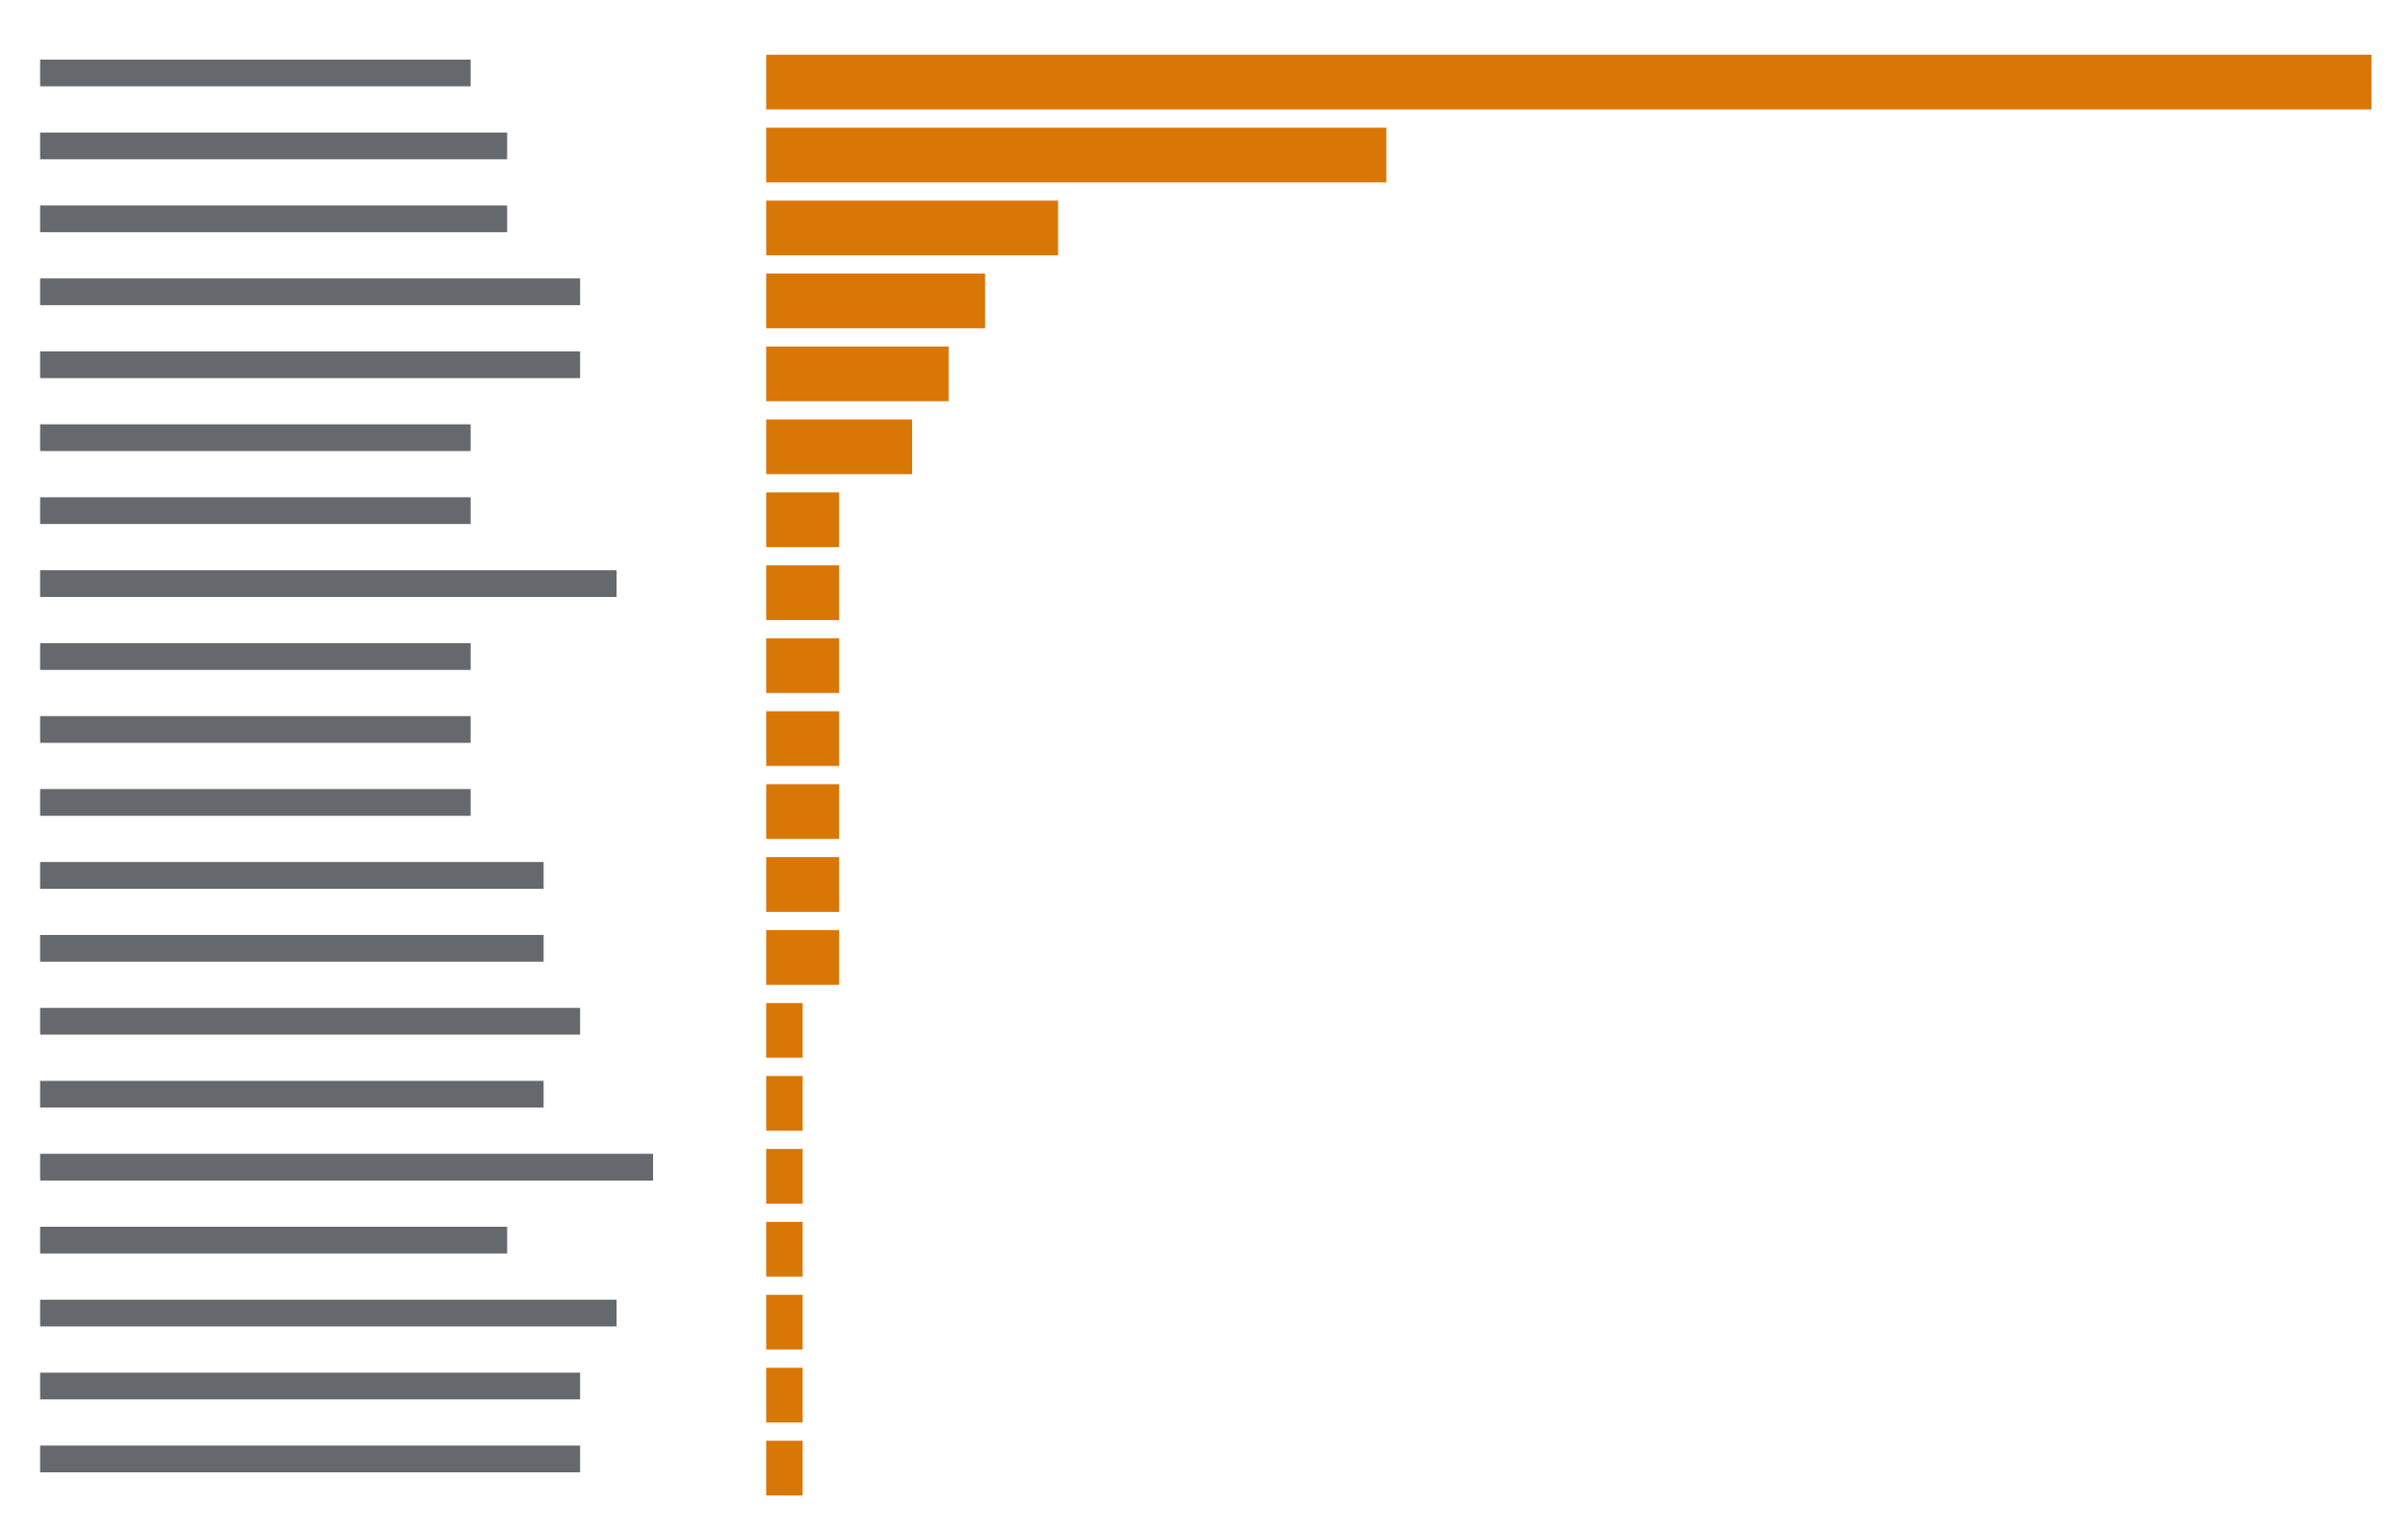
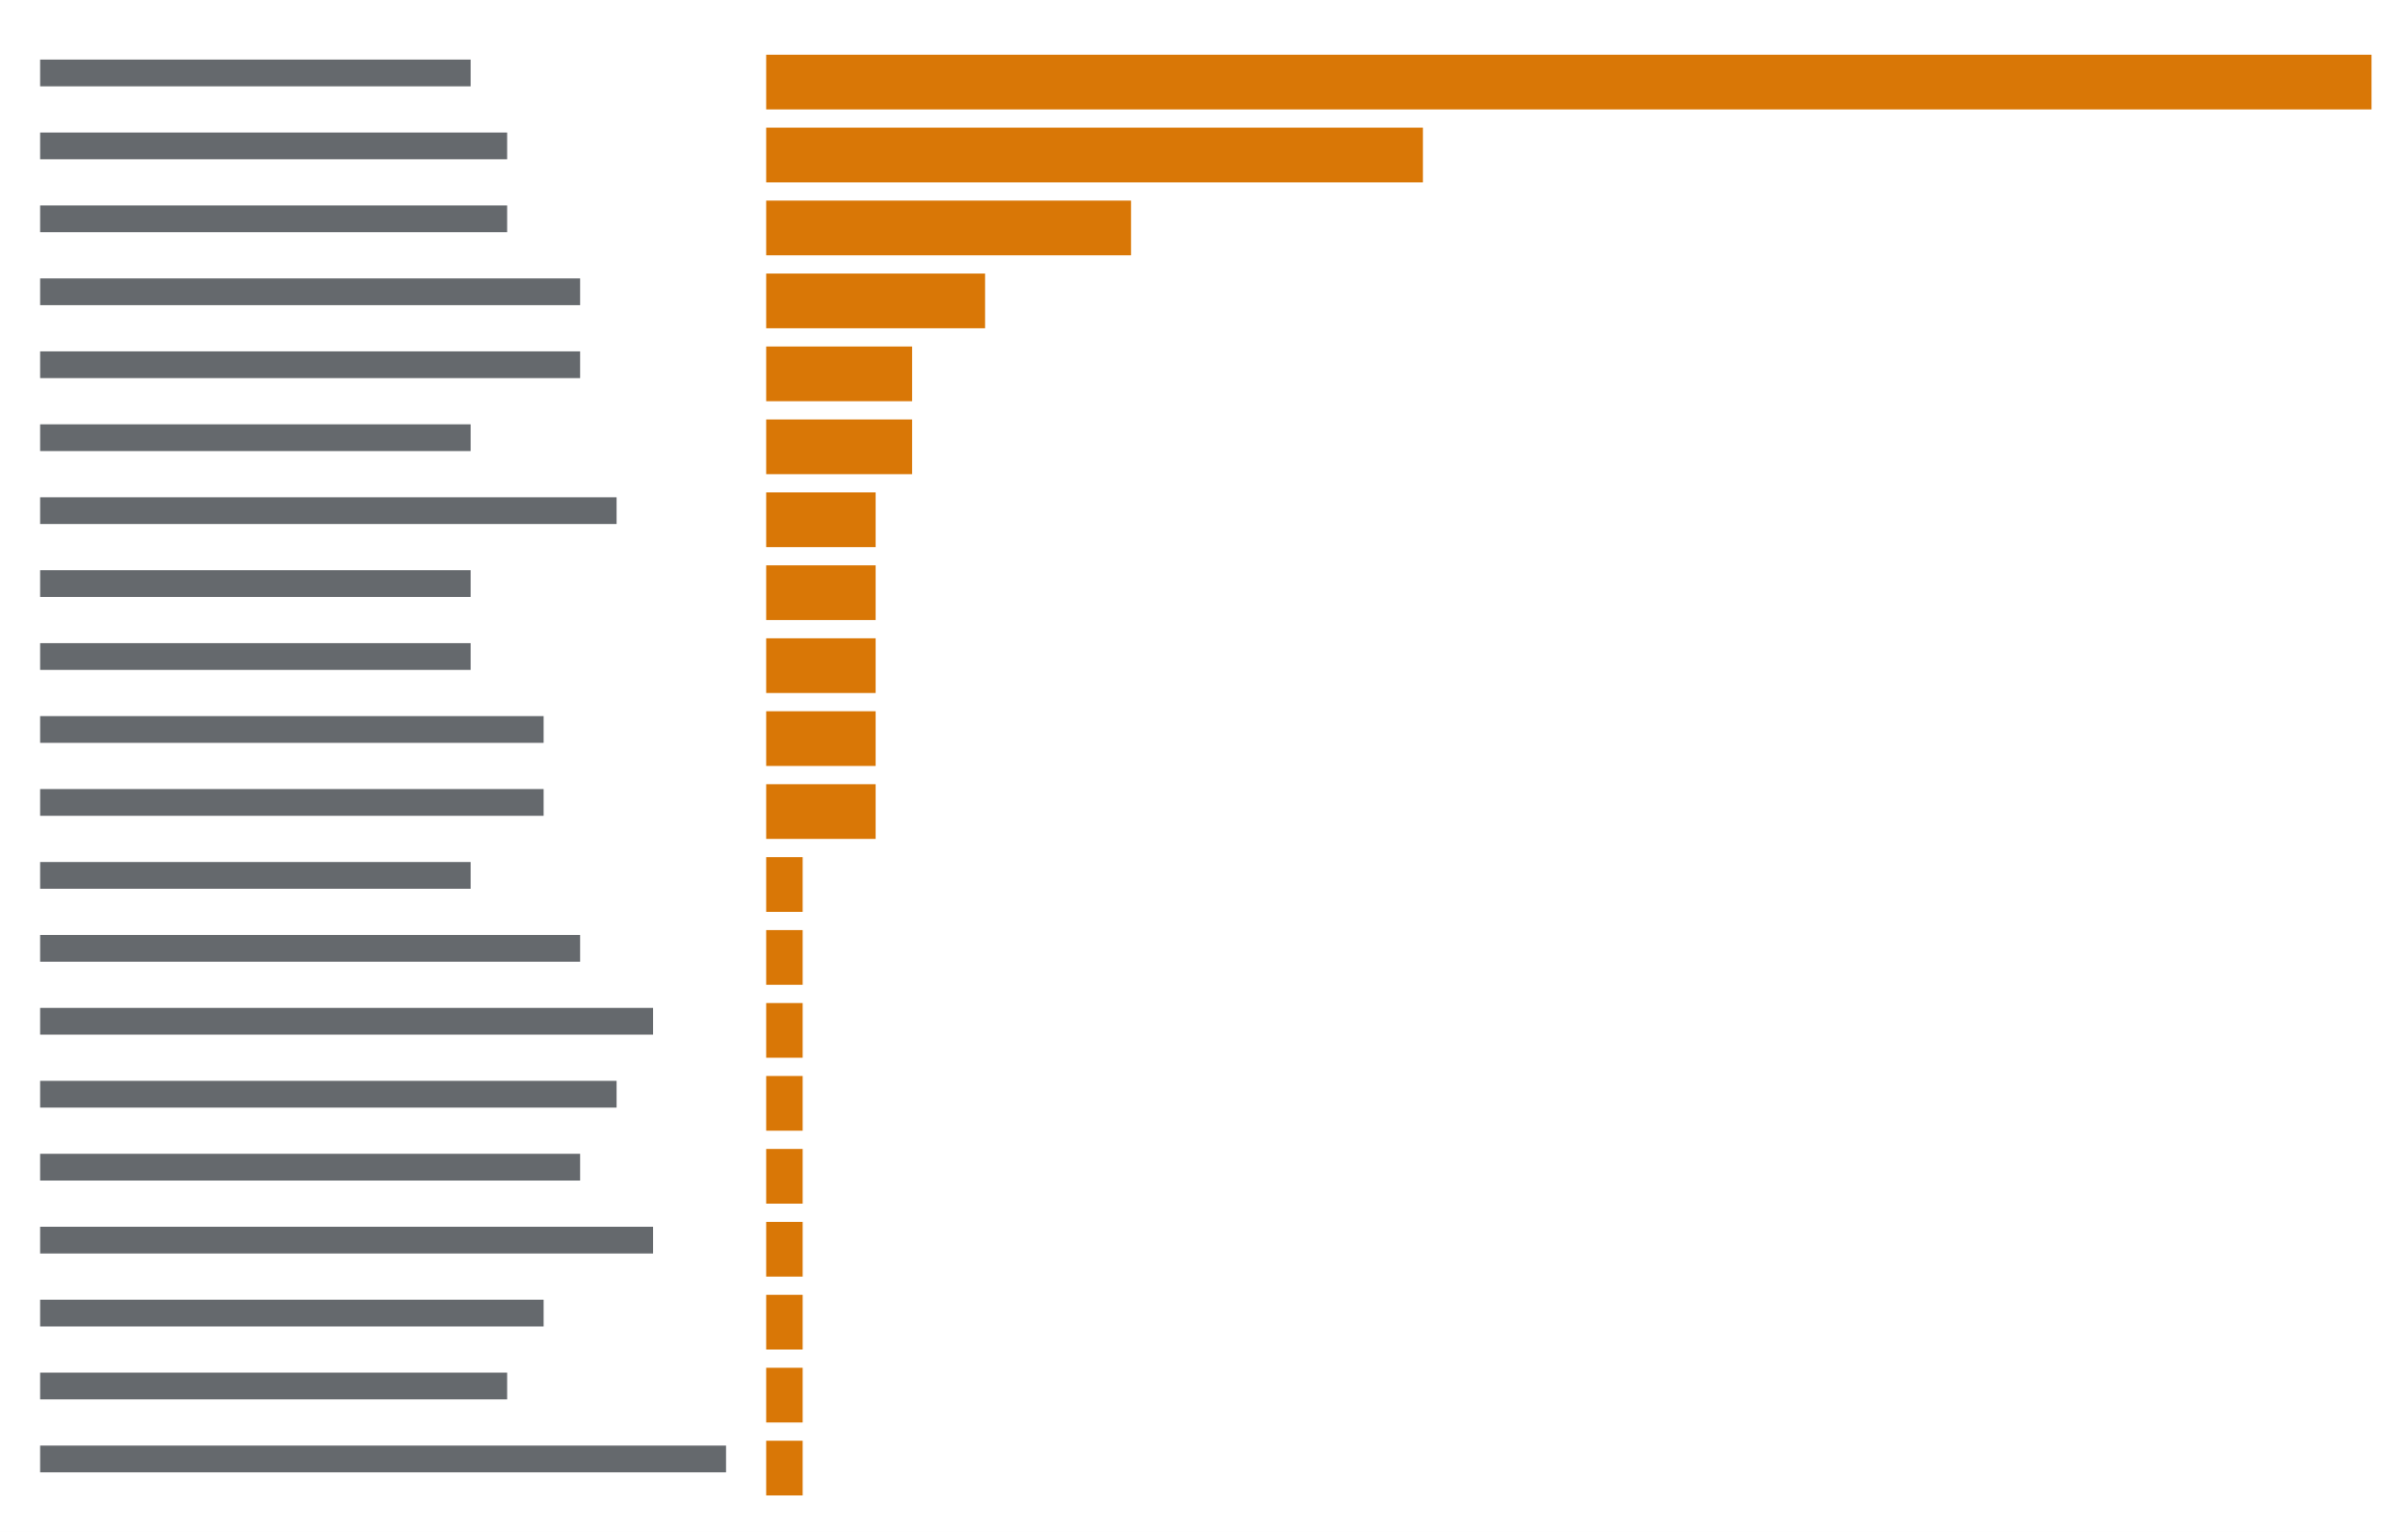
<svg xmlns="http://www.w3.org/2000/svg" viewBox="0 0 396 252" preserveAspectRatio="xMinYMin slice">
  <rect width="100%" height="100%" fill="#ffffff" />
  <g transform="translate(6 6)">
-     <path fill="#24292f" opacity="0.7" d="M0.6 3.8h70.8v4.4h-70.8zM0.6 15.8h76.8v4.4h-76.8zM0.6 27.8h76.8v4.4h-76.8zM0.6 39.8h88.8v4.4h-88.8zM0.6 51.8h88.8v4.4h-88.8zM0.6 63.8h70.8v4.4h-70.8zM0.6 75.8h70.8v4.4h-70.8zM0.6 87.8h94.8v4.4h-94.8zM0.6 99.8h70.8v4.4h-70.8zM0.6 111.8h70.8v4.4h-70.8zM0.6 123.8h70.8v4.4h-70.8zM0.6 135.8h82.8v4.4h-82.8zM0.6 147.8h82.8v4.4h-82.8zM0.6 159.8h88.8v4.4h-88.8zM0.6 171.8h82.8v4.4h-82.8zM0.6 183.8h100.8v4.4h-100.8zM0.6 195.8h76.8v4.4h-76.8zM0.6 207.8h94.8v4.4h-94.8zM0.6 219.8h88.8v4.4h-88.8zM0.6 231.8h88.8v4.4h-88.8z" />
-     <path fill="#d97706" d="M120 3h6v9h-6zM126 3h6v9h-6zM132 3h6v9h-6zM138 3h6v9h-6zM144 3h6v9h-6zM150 3h6v9h-6zM156 3h6v9h-6zM162 3h6v9h-6zM168 3h6v9h-6zM174 3h6v9h-6zM180 3h6v9h-6zM186 3h6v9h-6zM192 3h6v9h-6zM198 3h6v9h-6zM204 3h6v9h-6zM210 3h6v9h-6zM216 3h6v9h-6zM222 3h6v9h-6zM228 3h6v9h-6zM234 3h6v9h-6zM240 3h6v9h-6zM246 3h6v9h-6zM252 3h6v9h-6zM258 3h6v9h-6zM264 3h6v9h-6zM270 3h6v9h-6zM276 3h6v9h-6zM282 3h6v9h-6zM288 3h6v9h-6zM294 3h6v9h-6zM300 3h6v9h-6zM306 3h6v9h-6zM312 3h6v9h-6zM318 3h6v9h-6zM324 3h6v9h-6zM330 3h6v9h-6zM336 3h6v9h-6zM342 3h6v9h-6zM348 3h6v9h-6zM354 3h6v9h-6zM360 3h6v9h-6zM366 3h6v9h-6zM372 3h6v9h-6zM378 3h6v9h-6zM120 15h6v9h-6zM126 15h6v9h-6zM132 15h6v9h-6zM138 15h6v9h-6zM144 15h6v9h-6zM150 15h6v9h-6zM156 15h6v9h-6zM162 15h6v9h-6zM168 15h6v9h-6zM174 15h6v9h-6zM180 15h6v9h-6zM186 15h6v9h-6zM192 15h6v9h-6zM198 15h6v9h-6zM204 15h6v9h-6zM210 15h6v9h-6zM216 15h6v9h-6zM120 27h6v9h-6zM126 27h6v9h-6zM132 27h6v9h-6zM138 27h6v9h-6zM144 27h6v9h-6zM150 27h6v9h-6zM156 27h6v9h-6zM162 27h6v9h-6zM120 39h6v9h-6zM126 39h6v9h-6zM132 39h6v9h-6zM138 39h6v9h-6zM144 39h6v9h-6zM150 39h6v9h-6zM120 51h6v9h-6zM126 51h6v9h-6zM132 51h6v9h-6zM138 51h6v9h-6zM144 51h6v9h-6zM120 63h6v9h-6zM126 63h6v9h-6zM132 63h6v9h-6zM138 63h6v9h-6zM120 75h6v9h-6zM126 75h6v9h-6zM120 87h6v9h-6zM126 87h6v9h-6zM120 99h6v9h-6zM126 99h6v9h-6zM120 111h6v9h-6zM126 111h6v9h-6zM120 123h6v9h-6zM126 123h6v9h-6zM120 135h6v9h-6zM126 135h6v9h-6zM120 147h6v9h-6zM126 147h6v9h-6zM120 159h6v9h-6zM120 171h6v9h-6zM120 183h6v9h-6zM120 195h6v9h-6zM120 207h6v9h-6zM120 219h6v9h-6zM120 231h6v9h-6z" />
+     <path fill="#24292f" opacity="0.7" d="M0.6 3.8h70.8v4.4h-70.8zM0.6 15.8h76.8v4.4h-76.8zM0.6 27.8h76.8v4.4h-76.8zM0.6 39.8h88.8v4.4h-88.8zM0.6 51.8h88.8v4.4h-88.8zM0.6 63.8h70.8v4.4h-70.8zM0.6 75.8h94.8v4.4h-94.8zM0.6 87.8h70.8v4.4h-70.8zM0.6 99.8h70.8v4.4h-70.8zM0.6 111.8h82.8v4.4h-82.8zM0.6 123.8h82.8v4.4h-82.8zM0.6 135.8h70.8v4.4h-70.8zM0.6 147.8h88.8v4.4h-88.8zM0.6 159.8h100.8v4.4h-100.8zM0.6 171.8h94.8v4.4h-94.8zM0.6 183.8h88.8v4.4h-88.8zM0.6 195.8h100.8v4.4h-100.8zM0.6 207.8h82.8v4.4h-82.8zM0.6 219.8h76.8v4.4h-76.8zM0.6 231.8h112.8v4.4h-112.8z" />
+     <path fill="#d97706" d="M120 3h6v9h-6zM126 3h6v9h-6zM132 3h6v9h-6zM138 3h6v9h-6zM144 3h6v9h-6zM150 3h6v9h-6zM156 3h6v9h-6zM162 3h6v9h-6zM168 3h6v9h-6zM174 3h6v9h-6zM180 3h6v9h-6zM186 3h6v9h-6zM192 3h6v9h-6zM198 3h6v9h-6zM204 3h6v9h-6zM210 3h6v9h-6zM216 3h6v9h-6zM222 3h6v9h-6zM228 3h6v9h-6zM234 3h6v9h-6zM240 3h6v9h-6zM246 3h6v9h-6zM252 3h6v9h-6zM258 3h6v9h-6zM264 3h6v9h-6zM270 3h6v9h-6zM276 3h6v9h-6zM282 3h6v9h-6zM288 3h6v9h-6zM294 3h6v9h-6zM300 3h6v9h-6zM306 3h6v9h-6zM312 3h6v9h-6zM318 3h6v9h-6zM324 3h6v9h-6zM330 3h6v9h-6zM336 3h6v9h-6zM342 3h6v9h-6zM348 3h6v9h-6zM354 3h6v9h-6zM360 3h6v9h-6zM366 3h6v9h-6zM372 3h6v9h-6zM378 3h6v9h-6zM120 15h6v9h-6zM126 15h6v9h-6zM132 15h6v9h-6zM138 15h6v9h-6zM144 15h6v9h-6zM150 15h6v9h-6zM156 15h6v9h-6zM162 15h6v9h-6zM168 15h6v9h-6zM174 15h6v9h-6zM180 15h6v9h-6zM186 15h6v9h-6zM192 15h6v9h-6zM198 15h6v9h-6zM204 15h6v9h-6zM210 15h6v9h-6zM216 15h6v9h-6zM222 15h6v9h-6zM120 27h6v9h-6zM126 27h6v9h-6zM132 27h6v9h-6zM138 27h6v9h-6zM144 27h6v9h-6zM150 27h6v9h-6zM156 27h6v9h-6zM162 27h6v9h-6zM168 27h6v9h-6zM174 27h6v9h-6zM120 39h6v9h-6zM126 39h6v9h-6zM132 39h6v9h-6zM138 39h6v9h-6zM144 39h6v9h-6zM150 39h6v9h-6zM120 51h6v9h-6zM126 51h6v9h-6zM132 51h6v9h-6zM138 51h6v9h-6zM120 63h6v9h-6zM126 63h6v9h-6zM132 63h6v9h-6zM138 63h6v9h-6zM120 75h6v9h-6zM126 75h6v9h-6zM132 75h6v9h-6zM120 87h6v9h-6zM126 87h6v9h-6zM132 87h6v9h-6zM120 99h6v9h-6zM126 99h6v9h-6zM132 99h6v9h-6zM120 111h6v9h-6zM126 111h6v9h-6zM132 111h6v9h-6zM120 123h6v9h-6zM126 123h6v9h-6zM132 123h6v9h-6zM120 135h6v9h-6zM120 147h6v9h-6zM120 159h6v9h-6zM120 171h6v9h-6zM120 183h6v9h-6zM120 195h6v9h-6zM120 207h6v9h-6zM120 219h6v9h-6zM120 231h6v9h-6z" />
  </g>
</svg>
